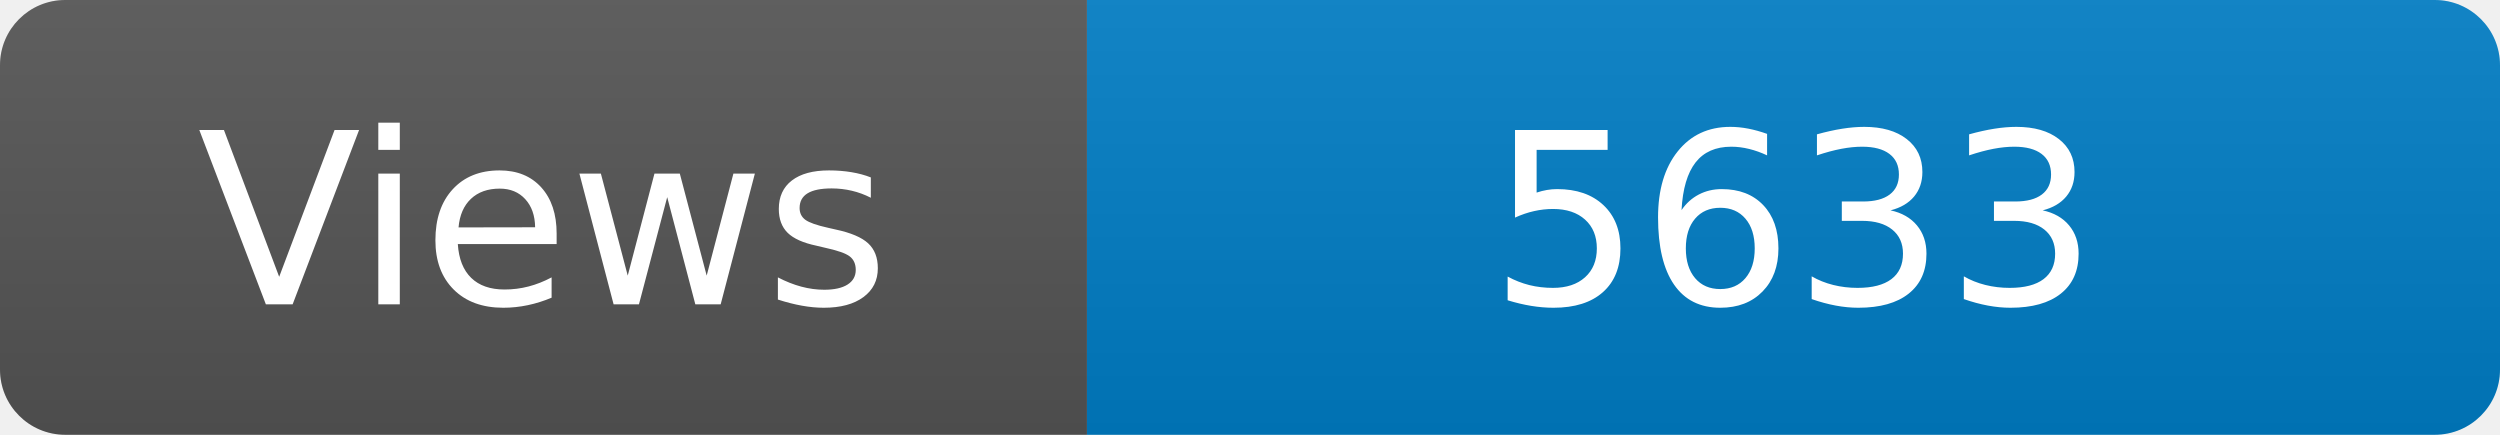
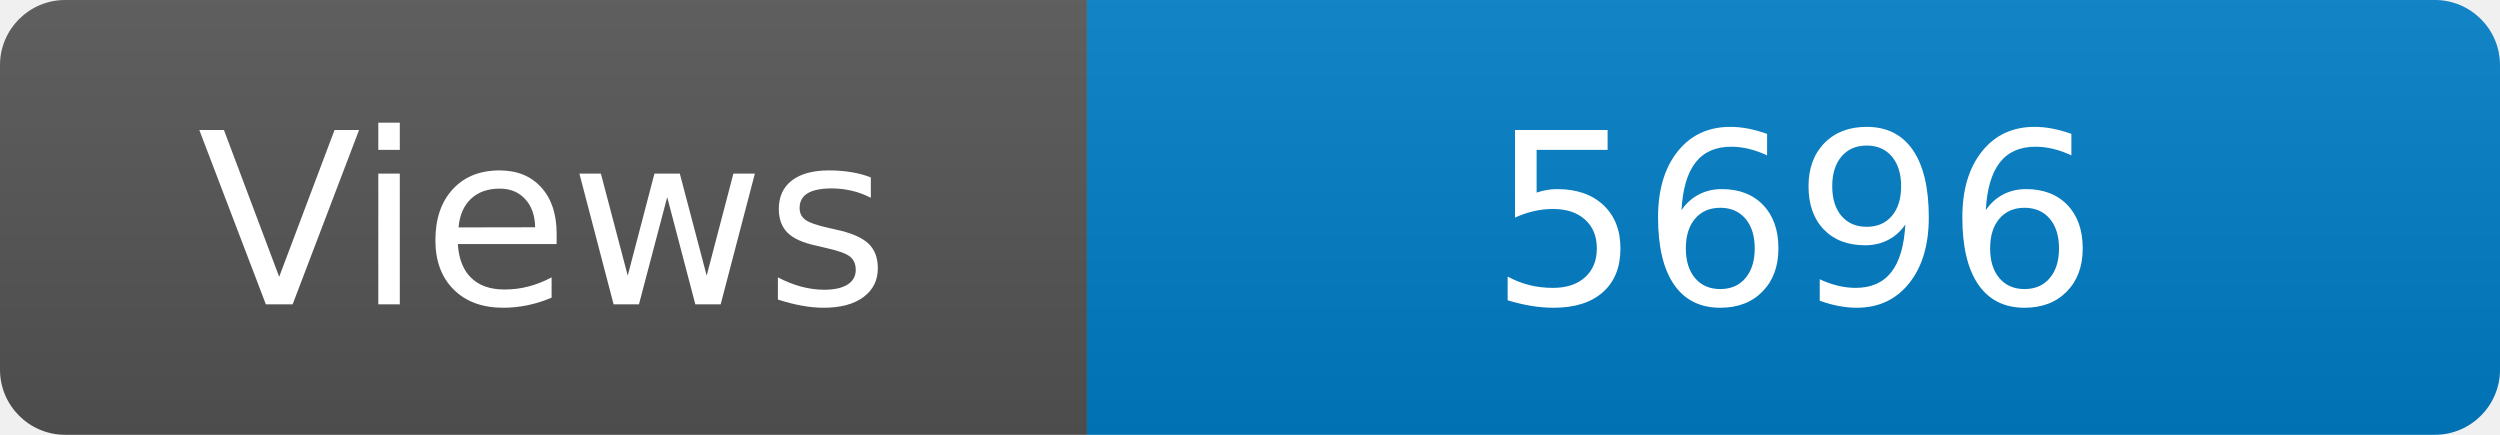
<svg xmlns="http://www.w3.org/2000/svg" width="115" height="20" role="img" aria-label="Maintained?: yes">
  <linearGradient id="s" x2="0" y2="100%">
    <stop offset="0" stop-color="#bbb" stop-opacity=".1" />
    <stop offset="1" stop-opacity=".1" />
  </linearGradient>
  <clipPath id="r">
    <rect width="115" height="20" rx="3" fill="#fff" />
  </clipPath>
  <g clip-path="url(#r)">
    <rect width="50" height="20" fill="#555" />
    <rect x="50" width="160" height="20" fill="#007ec6" />
    <rect width="115" height="20" fill="url(#s)" />
  </g>
  <g fill="#fff" text-anchor="middle" font-family="Verdana,Geneva,DejaVu Sans,sans-serif" font-size="110">
    <text x="250" y="140" transform="scale(.1)" fill="#fff">Views</text>
-     <text x="825" y="140" transform="scale(.1)" fill="#fff">5633</text>
+     <text x="825" y="140" transform="scale(.1)" fill="#fff">5696</text>
  </g>
</svg>
